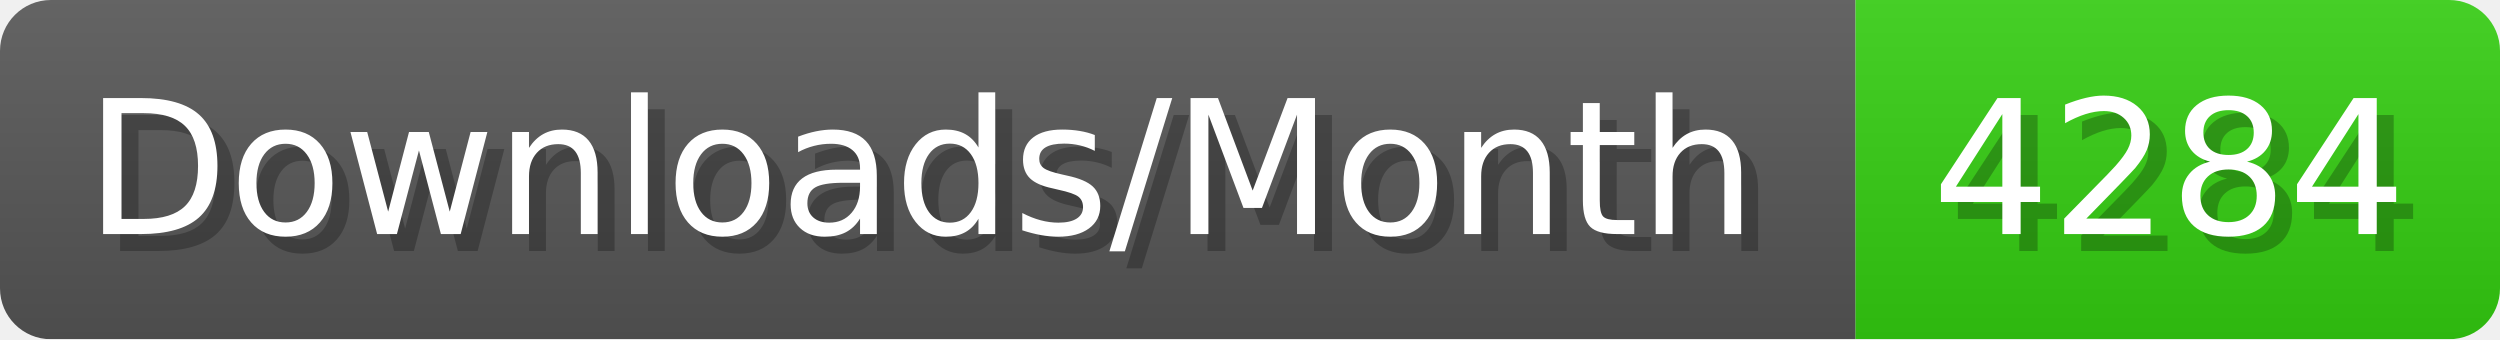
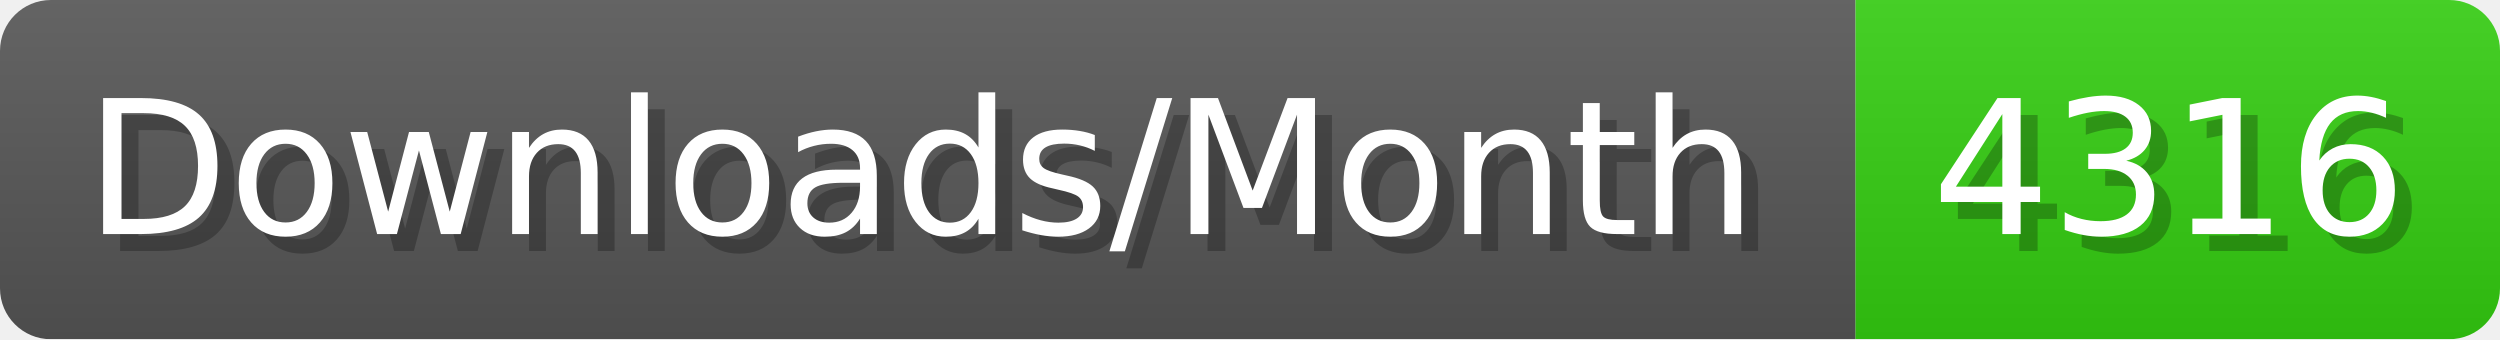
- <svg xmlns="http://www.w3.org/2000/svg" width="147.4" height="20" viewBox="0 0 1474 200" role="img" aria-label="Downloads/Month: 4284">
+ <svg xmlns="http://www.w3.org/2000/svg" width="147.4" height="20" viewBox="0 0 1474 200" role="img" aria-label="Downloads/Month: 4316">
  <linearGradient id="YlXUI" x2="0" y2="100%">
    <stop offset="0" stop-opacity=".1" stop-color="#EEE" />
    <stop offset="1" stop-opacity=".1" />
  </linearGradient>
  <mask id="JHhop">
    <rect width="1474" height="200" rx="30" fill="#FFF" />
  </mask>
  <g mask="url(#JHhop)">
    <rect width="1094" height="200" fill="#555" />
    <rect width="380" height="200" fill="#3C1" x="1094" />
    <rect width="1474" height="200" fill="url(#YlXUI)" />
  </g>
  <g aria-hidden="true" fill="#fff" text-anchor="start" font-family="Verdana,DejaVu Sans,sans-serif" font-size="110">
    <text x="60" y="148" textLength="994" fill="#000" opacity="0.25">Downloads/Month</text>
    <text x="50" y="138" textLength="994">Downloads/Month</text>
-     <text x="1149" y="148" textLength="280" fill="#000" opacity="0.25">4284</text>
-     <text x="1139" y="138" textLength="280">4284</text>
+     <text x="1149" y="148" textLength="280" fill="#000" opacity="0.25">4316</text>
+     <text x="1139" y="138" textLength="280">4316</text>
  </g>
</svg>
